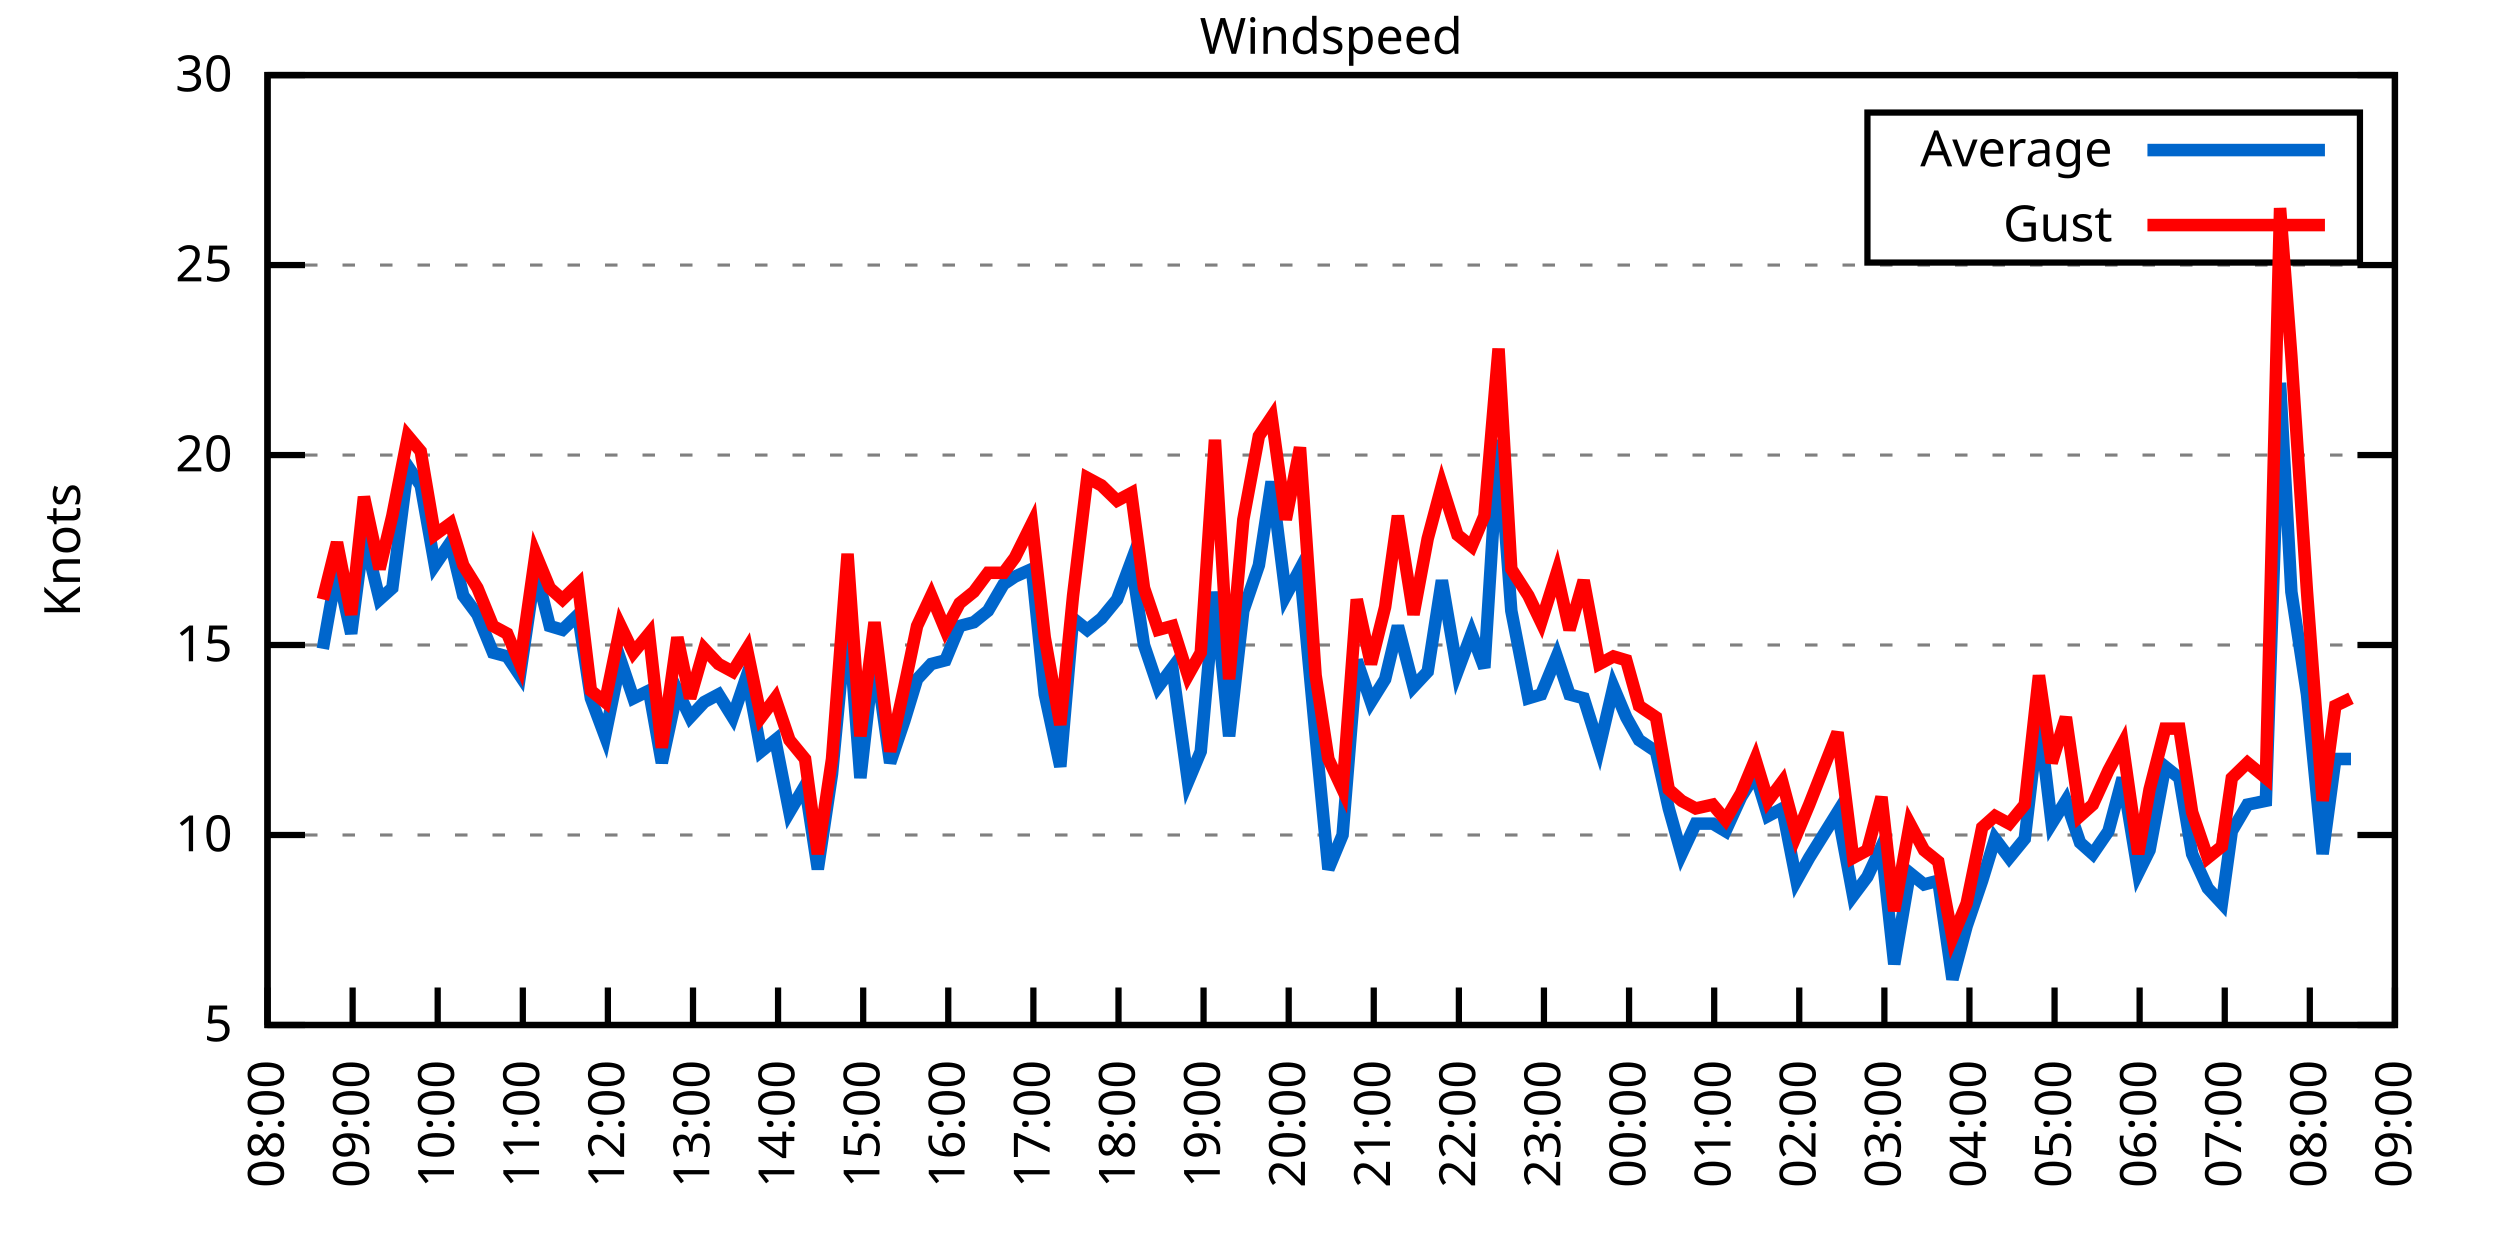
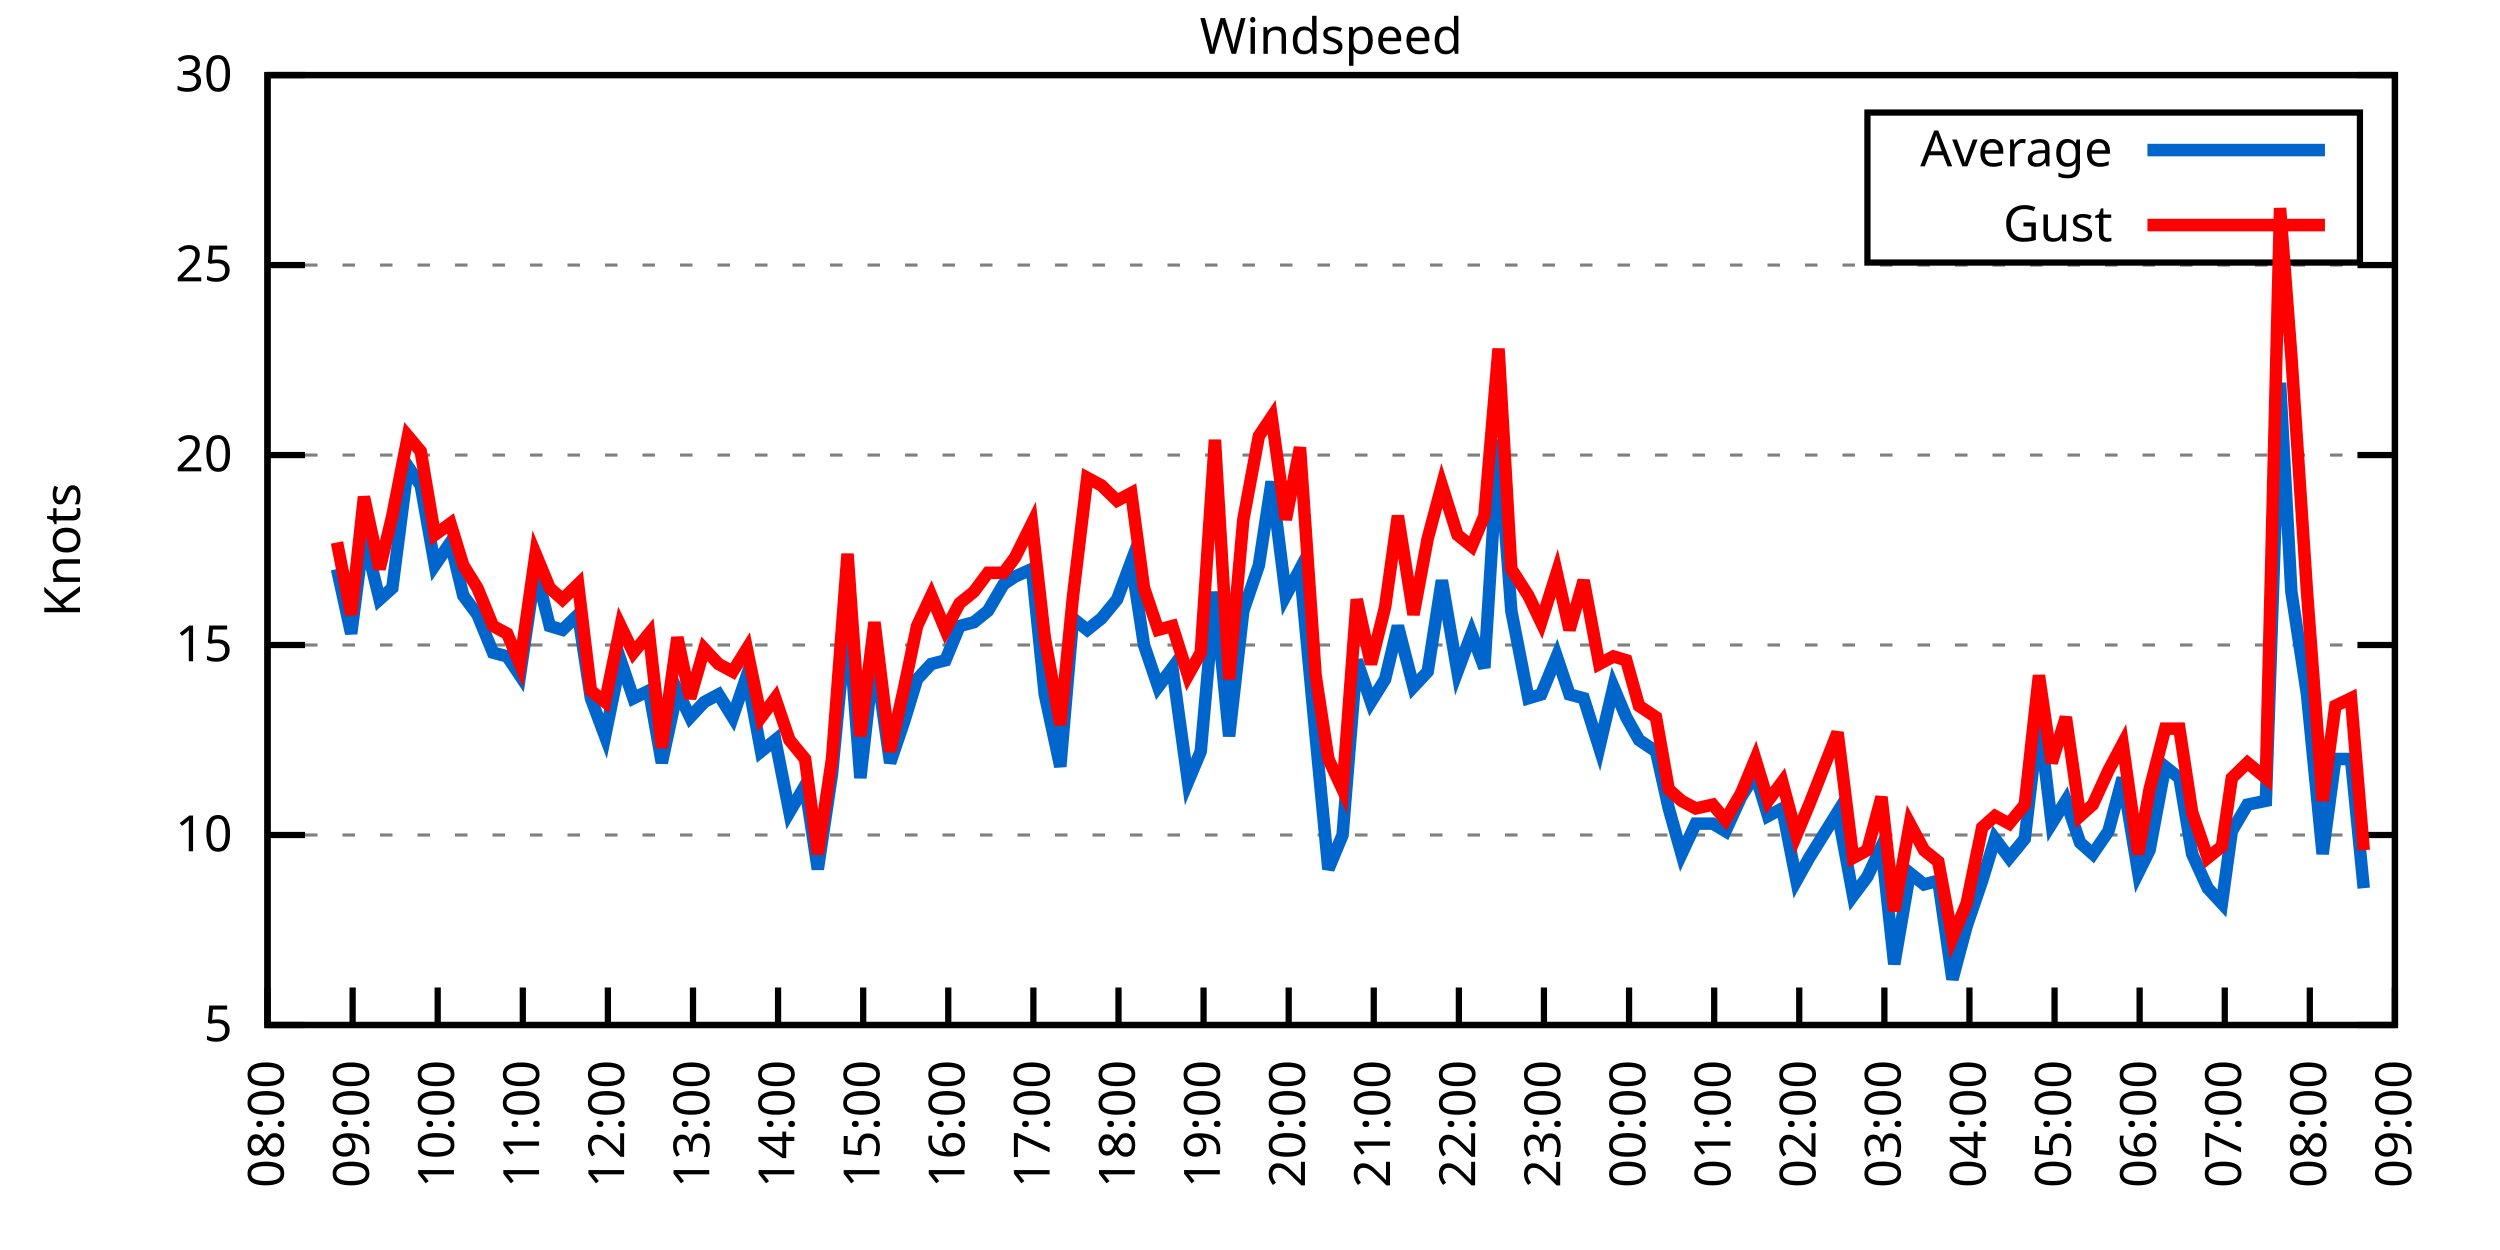
<svg xmlns="http://www.w3.org/2000/svg" xmlns:xlink="http://www.w3.org/1999/xlink" width="400" height="200" viewBox="0 0 400 200">
  <g id="gnuplot_canvas">
    <rect x="0" y="0" width="400" height="200" fill="none" />
    <defs>
      <circle id="gpDot" r="0.5" stroke-width="0.5" stroke="currentColor" />
      <path id="gpPt0" stroke-width="0.333" stroke="currentColor" d="M-1,0 h2 M0,-1 v2" />
      <path id="gpPt1" stroke-width="0.333" stroke="currentColor" d="M-1,-1 L1,1 M1,-1 L-1,1" />
      <path id="gpPt2" stroke-width="0.333" stroke="currentColor" d="M-1,0 L1,0 M0,-1 L0,1 M-1,-1 L1,1 M-1,1 L1,-1" />
      <rect id="gpPt3" stroke-width="0.333" stroke="currentColor" x="-1" y="-1" width="2" height="2" />
      <rect id="gpPt4" stroke-width="0.333" stroke="currentColor" fill="currentColor" x="-1" y="-1" width="2" height="2" />
      <circle id="gpPt5" stroke-width="0.333" stroke="currentColor" cx="0" cy="0" r="1" />
      <use xlink:href="#gpPt5" id="gpPt6" fill="currentColor" stroke="none" />
      <path id="gpPt7" stroke-width="0.333" stroke="currentColor" d="M0,-1.33 L-1.33,0.67 L1.33,0.67 z" />
      <use xlink:href="#gpPt7" id="gpPt8" fill="currentColor" stroke="none" />
      <use xlink:href="#gpPt7" id="gpPt9" stroke="currentColor" transform="rotate(180)" />
      <use xlink:href="#gpPt9" id="gpPt10" fill="currentColor" stroke="none" />
      <use xlink:href="#gpPt3" id="gpPt11" stroke="currentColor" transform="rotate(45)" />
      <use xlink:href="#gpPt11" id="gpPt12" fill="currentColor" stroke="none" />
      <path id="gpPt13" stroke-width="0.333" stroke="currentColor" d="M0,1.330 L1.265,0.411 L0.782,-1.067 L-0.782,-1.076 L-1.265,0.411 z" />
      <use xlink:href="#gpPt13" id="gpPt14" fill="currentColor" stroke="none" />
      <filter id="textbox" filterUnits="objectBoundingBox" x="0" y="0" height="1" width="1">
        <feFlood flood-color="white" flood-opacity="1" result="bgnd" />
        <feComposite in="SourceGraphic" in2="bgnd" operator="atop" />
      </filter>
      <filter id="greybox" filterUnits="objectBoundingBox" x="0" y="0" height="1" width="1">
        <feFlood flood-color="lightgrey" flood-opacity="1" result="grey" />
        <feComposite in="SourceGraphic" in2="grey" operator="atop" />
      </filter>
    </defs>
    <g fill="none" color="white" stroke="currentColor" stroke-width="1.00" stroke-linecap="butt" stroke-linejoin="miter">
</g>
    <g fill="none" color="black" stroke="currentColor" stroke-width="1.00" stroke-linecap="butt" stroke-linejoin="miter">
      <g stroke="none" shape-rendering="crispEdges">
        <polygon fill="rgb(255, 255, 255)" points="42.80,164.00 383.18,164.00 383.18,12.02 42.80,12.02 " />
      </g>
    </g>
    <g fill="none" color="black" stroke="currentColor" stroke-width="1.00" stroke-linecap="butt" stroke-linejoin="miter">
</g>
    <g fill="none" color="black" stroke="black" stroke-width="0.50" stroke-linecap="butt" stroke-linejoin="miter">
</g>
    <g fill="none" color="gray" stroke="currentColor" stroke-width="0.50" stroke-linecap="butt" stroke-linejoin="miter">
      <path stroke="gray" stroke-dasharray="2,4" class="gridline" d="M42.80,164.00 L383.19,164.00  " />
    </g>
    <g fill="none" color="gray" stroke="gray" stroke-width="1.00" stroke-linecap="butt" stroke-linejoin="miter">
</g>
    <g fill="none" color="black" stroke="currentColor" stroke-width="1.00" stroke-linecap="butt" stroke-linejoin="miter">
      <path stroke="black" d="M42.80,164.00 L48.80,164.00 M383.19,164.00 L377.19,164.00  " />
      <g transform="translate(37.20,166.60)" stroke="none" fill="black" font-family="Sans" font-size="8.00" text-anchor="end">
        <text>
          <tspan font-family="Sans"> 5</tspan>
        </text>
      </g>
    </g>
    <g fill="none" color="black" stroke="currentColor" stroke-width="1.00" stroke-linecap="butt" stroke-linejoin="miter">
</g>
    <g fill="none" color="black" stroke="black" stroke-width="0.50" stroke-linecap="butt" stroke-linejoin="miter">
</g>
    <g fill="none" color="gray" stroke="currentColor" stroke-width="0.50" stroke-linecap="butt" stroke-linejoin="miter">
      <path stroke="gray" stroke-dasharray="2,4" class="gridline" d="M42.80,133.60 L383.19,133.60  " />
    </g>
    <g fill="none" color="gray" stroke="gray" stroke-width="1.00" stroke-linecap="butt" stroke-linejoin="miter">
</g>
    <g fill="none" color="black" stroke="currentColor" stroke-width="1.00" stroke-linecap="butt" stroke-linejoin="miter">
      <path stroke="black" d="M42.80,133.60 L48.80,133.60 M383.19,133.60 L377.19,133.60  " />
      <g transform="translate(37.20,136.20)" stroke="none" fill="black" font-family="Sans" font-size="8.00" text-anchor="end">
        <text>
          <tspan font-family="Sans"> 10</tspan>
        </text>
      </g>
    </g>
    <g fill="none" color="black" stroke="currentColor" stroke-width="1.00" stroke-linecap="butt" stroke-linejoin="miter">
</g>
    <g fill="none" color="black" stroke="black" stroke-width="0.50" stroke-linecap="butt" stroke-linejoin="miter">
</g>
    <g fill="none" color="gray" stroke="currentColor" stroke-width="0.50" stroke-linecap="butt" stroke-linejoin="miter">
      <path stroke="gray" stroke-dasharray="2,4" class="gridline" d="M42.80,103.20 L383.19,103.20  " />
    </g>
    <g fill="none" color="gray" stroke="gray" stroke-width="1.00" stroke-linecap="butt" stroke-linejoin="miter">
</g>
    <g fill="none" color="black" stroke="currentColor" stroke-width="1.00" stroke-linecap="butt" stroke-linejoin="miter">
      <path stroke="black" d="M42.80,103.20 L48.80,103.20 M383.19,103.20 L377.19,103.20  " />
      <g transform="translate(37.20,105.80)" stroke="none" fill="black" font-family="Sans" font-size="8.00" text-anchor="end">
        <text>
          <tspan font-family="Sans"> 15</tspan>
        </text>
      </g>
    </g>
    <g fill="none" color="black" stroke="currentColor" stroke-width="1.00" stroke-linecap="butt" stroke-linejoin="miter">
</g>
    <g fill="none" color="black" stroke="black" stroke-width="0.50" stroke-linecap="butt" stroke-linejoin="miter">
</g>
    <g fill="none" color="gray" stroke="currentColor" stroke-width="0.50" stroke-linecap="butt" stroke-linejoin="miter">
      <path stroke="gray" stroke-dasharray="2,4" class="gridline" d="M42.80,72.81 L383.19,72.81  " />
    </g>
    <g fill="none" color="gray" stroke="gray" stroke-width="1.00" stroke-linecap="butt" stroke-linejoin="miter">
</g>
    <g fill="none" color="black" stroke="currentColor" stroke-width="1.00" stroke-linecap="butt" stroke-linejoin="miter">
      <path stroke="black" d="M42.80,72.81 L48.80,72.81 M383.19,72.81 L377.19,72.81  " />
      <g transform="translate(37.20,75.41)" stroke="none" fill="black" font-family="Sans" font-size="8.00" text-anchor="end">
        <text>
          <tspan font-family="Sans"> 20</tspan>
        </text>
      </g>
    </g>
    <g fill="none" color="black" stroke="currentColor" stroke-width="1.00" stroke-linecap="butt" stroke-linejoin="miter">
</g>
    <g fill="none" color="black" stroke="black" stroke-width="0.50" stroke-linecap="butt" stroke-linejoin="miter">
</g>
    <g fill="none" color="gray" stroke="currentColor" stroke-width="0.50" stroke-linecap="butt" stroke-linejoin="miter">
      <path stroke="gray" stroke-dasharray="2,4" class="gridline" d="M42.80,42.41 L383.19,42.41  " />
    </g>
    <g fill="none" color="gray" stroke="gray" stroke-width="1.00" stroke-linecap="butt" stroke-linejoin="miter">
</g>
    <g fill="none" color="black" stroke="currentColor" stroke-width="1.00" stroke-linecap="butt" stroke-linejoin="miter">
      <path stroke="black" d="M42.80,42.41 L48.80,42.41 M383.19,42.41 L377.19,42.41  " />
      <g transform="translate(37.20,45.01)" stroke="none" fill="black" font-family="Sans" font-size="8.00" text-anchor="end">
        <text>
          <tspan font-family="Sans"> 25</tspan>
        </text>
      </g>
    </g>
    <g fill="none" color="black" stroke="currentColor" stroke-width="1.00" stroke-linecap="butt" stroke-linejoin="miter">
</g>
    <g fill="none" color="black" stroke="black" stroke-width="0.50" stroke-linecap="butt" stroke-linejoin="miter">
</g>
    <g fill="none" color="gray" stroke="currentColor" stroke-width="0.50" stroke-linecap="butt" stroke-linejoin="miter">
      <path stroke="gray" stroke-dasharray="2,4" class="gridline" d="M42.80,12.01 L383.19,12.01  " />
    </g>
    <g fill="none" color="gray" stroke="gray" stroke-width="1.00" stroke-linecap="butt" stroke-linejoin="miter">
</g>
    <g fill="none" color="black" stroke="currentColor" stroke-width="1.00" stroke-linecap="butt" stroke-linejoin="miter">
      <path stroke="black" d="M42.80,12.01 L48.80,12.01 M383.19,12.01 L377.19,12.01  " />
      <g transform="translate(37.20,14.61)" stroke="none" fill="black" font-family="Sans" font-size="8.00" text-anchor="end">
        <text>
          <tspan font-family="Sans"> 30</tspan>
        </text>
      </g>
    </g>
    <g fill="none" color="black" stroke="currentColor" stroke-width="1.00" stroke-linecap="butt" stroke-linejoin="miter">
      <path stroke="black" d="M42.80,164.00 L42.80,158.00  " />
      <g transform="translate(45.40,169.60) rotate(270.00)" stroke="none" fill="black" font-family="Sans" font-size="8.00" text-anchor="end">
        <text>
          <tspan font-family="Sans">08:00</tspan>
        </text>
      </g>
    </g>
    <g fill="none" color="black" stroke="currentColor" stroke-width="1.00" stroke-linecap="butt" stroke-linejoin="miter">
      <path stroke="black" d="M56.42,164.00 L56.42,158.00  " />
      <g transform="translate(59.02,169.60) rotate(270.00)" stroke="none" fill="black" font-family="Sans" font-size="8.00" text-anchor="end">
        <text>
          <tspan font-family="Sans">09:00</tspan>
        </text>
      </g>
    </g>
    <g fill="none" color="black" stroke="currentColor" stroke-width="1.00" stroke-linecap="butt" stroke-linejoin="miter">
      <path stroke="black" d="M70.03,164.00 L70.03,158.00  " />
      <g transform="translate(72.63,169.60) rotate(270.00)" stroke="none" fill="black" font-family="Sans" font-size="8.00" text-anchor="end">
        <text>
          <tspan font-family="Sans">10:00</tspan>
        </text>
      </g>
    </g>
    <g fill="none" color="black" stroke="currentColor" stroke-width="1.00" stroke-linecap="butt" stroke-linejoin="miter">
      <path stroke="black" d="M83.65,164.00 L83.65,158.00  " />
      <g transform="translate(86.25,169.60) rotate(270.00)" stroke="none" fill="black" font-family="Sans" font-size="8.00" text-anchor="end">
        <text>
          <tspan font-family="Sans">11:00</tspan>
        </text>
      </g>
    </g>
    <g fill="none" color="black" stroke="currentColor" stroke-width="1.00" stroke-linecap="butt" stroke-linejoin="miter">
      <path stroke="black" d="M97.26,164.00 L97.26,158.00  " />
      <g transform="translate(99.86,169.60) rotate(270.00)" stroke="none" fill="black" font-family="Sans" font-size="8.00" text-anchor="end">
        <text>
          <tspan font-family="Sans">12:00</tspan>
        </text>
      </g>
    </g>
    <g fill="none" color="black" stroke="currentColor" stroke-width="1.00" stroke-linecap="butt" stroke-linejoin="miter">
      <path stroke="black" d="M110.88,164.00 L110.88,158.00  " />
      <g transform="translate(113.48,169.60) rotate(270.00)" stroke="none" fill="black" font-family="Sans" font-size="8.00" text-anchor="end">
        <text>
          <tspan font-family="Sans">13:00</tspan>
        </text>
      </g>
    </g>
    <g fill="none" color="black" stroke="currentColor" stroke-width="1.00" stroke-linecap="butt" stroke-linejoin="miter">
      <path stroke="black" d="M124.49,164.00 L124.49,158.00  " />
      <g transform="translate(127.09,169.60) rotate(270.00)" stroke="none" fill="black" font-family="Sans" font-size="8.00" text-anchor="end">
        <text>
          <tspan font-family="Sans">14:00</tspan>
        </text>
      </g>
    </g>
    <g fill="none" color="black" stroke="currentColor" stroke-width="1.00" stroke-linecap="butt" stroke-linejoin="miter">
      <path stroke="black" d="M138.11,164.00 L138.11,158.00  " />
      <g transform="translate(140.71,169.60) rotate(270.00)" stroke="none" fill="black" font-family="Sans" font-size="8.00" text-anchor="end">
        <text>
          <tspan font-family="Sans">15:00</tspan>
        </text>
      </g>
    </g>
    <g fill="none" color="black" stroke="currentColor" stroke-width="1.00" stroke-linecap="butt" stroke-linejoin="miter">
      <path stroke="black" d="M151.72,164.00 L151.72,158.00  " />
      <g transform="translate(154.32,169.60) rotate(270.00)" stroke="none" fill="black" font-family="Sans" font-size="8.00" text-anchor="end">
        <text>
          <tspan font-family="Sans">16:00</tspan>
        </text>
      </g>
    </g>
    <g fill="none" color="black" stroke="currentColor" stroke-width="1.00" stroke-linecap="butt" stroke-linejoin="miter">
      <path stroke="black" d="M165.34,164.00 L165.34,158.00  " />
      <g transform="translate(167.94,169.60) rotate(270.00)" stroke="none" fill="black" font-family="Sans" font-size="8.00" text-anchor="end">
        <text>
          <tspan font-family="Sans">17:00</tspan>
        </text>
      </g>
    </g>
    <g fill="none" color="black" stroke="currentColor" stroke-width="1.00" stroke-linecap="butt" stroke-linejoin="miter">
      <path stroke="black" d="M178.96,164.00 L178.96,158.00  " />
      <g transform="translate(181.56,169.60) rotate(270.00)" stroke="none" fill="black" font-family="Sans" font-size="8.00" text-anchor="end">
        <text>
          <tspan font-family="Sans">18:00</tspan>
        </text>
      </g>
    </g>
    <g fill="none" color="black" stroke="currentColor" stroke-width="1.00" stroke-linecap="butt" stroke-linejoin="miter">
      <path stroke="black" d="M192.57,164.00 L192.57,158.00  " />
      <g transform="translate(195.17,169.60) rotate(270.00)" stroke="none" fill="black" font-family="Sans" font-size="8.00" text-anchor="end">
        <text>
          <tspan font-family="Sans">19:00</tspan>
        </text>
      </g>
    </g>
    <g fill="none" color="black" stroke="currentColor" stroke-width="1.00" stroke-linecap="butt" stroke-linejoin="miter">
      <path stroke="black" d="M206.19,164.00 L206.19,158.00  " />
      <g transform="translate(208.79,169.60) rotate(270.00)" stroke="none" fill="black" font-family="Sans" font-size="8.00" text-anchor="end">
        <text>
          <tspan font-family="Sans">20:00</tspan>
        </text>
      </g>
    </g>
    <g fill="none" color="black" stroke="currentColor" stroke-width="1.00" stroke-linecap="butt" stroke-linejoin="miter">
      <path stroke="black" d="M219.80,164.00 L219.80,158.00  " />
      <g transform="translate(222.40,169.60) rotate(270.00)" stroke="none" fill="black" font-family="Sans" font-size="8.00" text-anchor="end">
        <text>
          <tspan font-family="Sans">21:00</tspan>
        </text>
      </g>
    </g>
    <g fill="none" color="black" stroke="currentColor" stroke-width="1.00" stroke-linecap="butt" stroke-linejoin="miter">
      <path stroke="black" d="M233.42,164.00 L233.42,158.00  " />
      <g transform="translate(236.02,169.60) rotate(270.00)" stroke="none" fill="black" font-family="Sans" font-size="8.00" text-anchor="end">
        <text>
          <tspan font-family="Sans">22:00</tspan>
        </text>
      </g>
    </g>
    <g fill="none" color="black" stroke="currentColor" stroke-width="1.00" stroke-linecap="butt" stroke-linejoin="miter">
      <path stroke="black" d="M247.03,164.00 L247.03,158.00  " />
      <g transform="translate(249.63,169.60) rotate(270.00)" stroke="none" fill="black" font-family="Sans" font-size="8.00" text-anchor="end">
        <text>
          <tspan font-family="Sans">23:00</tspan>
        </text>
      </g>
    </g>
    <g fill="none" color="black" stroke="currentColor" stroke-width="1.00" stroke-linecap="butt" stroke-linejoin="miter">
      <path stroke="black" d="M260.65,164.00 L260.65,158.00  " />
      <g transform="translate(263.25,169.60) rotate(270.00)" stroke="none" fill="black" font-family="Sans" font-size="8.00" text-anchor="end">
        <text>
          <tspan font-family="Sans">00:00</tspan>
        </text>
      </g>
    </g>
    <g fill="none" color="black" stroke="currentColor" stroke-width="1.00" stroke-linecap="butt" stroke-linejoin="miter">
      <path stroke="black" d="M274.27,164.00 L274.27,158.00  " />
      <g transform="translate(276.87,169.60) rotate(270.00)" stroke="none" fill="black" font-family="Sans" font-size="8.00" text-anchor="end">
        <text>
          <tspan font-family="Sans">01:00</tspan>
        </text>
      </g>
    </g>
    <g fill="none" color="black" stroke="currentColor" stroke-width="1.00" stroke-linecap="butt" stroke-linejoin="miter">
      <path stroke="black" d="M287.88,164.00 L287.88,158.00  " />
      <g transform="translate(290.48,169.60) rotate(270.00)" stroke="none" fill="black" font-family="Sans" font-size="8.00" text-anchor="end">
        <text>
          <tspan font-family="Sans">02:00</tspan>
        </text>
      </g>
    </g>
    <g fill="none" color="black" stroke="currentColor" stroke-width="1.00" stroke-linecap="butt" stroke-linejoin="miter">
      <path stroke="black" d="M301.50,164.00 L301.50,158.00  " />
      <g transform="translate(304.10,169.60) rotate(270.00)" stroke="none" fill="black" font-family="Sans" font-size="8.00" text-anchor="end">
        <text>
          <tspan font-family="Sans">03:00</tspan>
        </text>
      </g>
    </g>
    <g fill="none" color="black" stroke="currentColor" stroke-width="1.00" stroke-linecap="butt" stroke-linejoin="miter">
      <path stroke="black" d="M315.11,164.00 L315.11,158.00  " />
      <g transform="translate(317.71,169.60) rotate(270.00)" stroke="none" fill="black" font-family="Sans" font-size="8.00" text-anchor="end">
        <text>
          <tspan font-family="Sans">04:00</tspan>
        </text>
      </g>
    </g>
    <g fill="none" color="black" stroke="currentColor" stroke-width="1.00" stroke-linecap="butt" stroke-linejoin="miter">
      <path stroke="black" d="M328.73,164.00 L328.73,158.00  " />
      <g transform="translate(331.33,169.60) rotate(270.00)" stroke="none" fill="black" font-family="Sans" font-size="8.00" text-anchor="end">
        <text>
          <tspan font-family="Sans">05:00</tspan>
        </text>
      </g>
    </g>
    <g fill="none" color="black" stroke="currentColor" stroke-width="1.00" stroke-linecap="butt" stroke-linejoin="miter">
      <path stroke="black" d="M342.34,164.00 L342.34,158.00  " />
      <g transform="translate(344.94,169.60) rotate(270.00)" stroke="none" fill="black" font-family="Sans" font-size="8.00" text-anchor="end">
        <text>
          <tspan font-family="Sans">06:00</tspan>
        </text>
      </g>
    </g>
    <g fill="none" color="black" stroke="currentColor" stroke-width="1.00" stroke-linecap="butt" stroke-linejoin="miter">
      <path stroke="black" d="M355.96,164.00 L355.96,158.00  " />
      <g transform="translate(358.56,169.60) rotate(270.00)" stroke="none" fill="black" font-family="Sans" font-size="8.00" text-anchor="end">
        <text>
          <tspan font-family="Sans">07:00</tspan>
        </text>
      </g>
    </g>
    <g fill="none" color="black" stroke="currentColor" stroke-width="1.00" stroke-linecap="butt" stroke-linejoin="miter">
      <path stroke="black" d="M369.57,164.00 L369.57,158.00  " />
      <g transform="translate(372.17,169.60) rotate(270.00)" stroke="none" fill="black" font-family="Sans" font-size="8.00" text-anchor="end">
        <text>
          <tspan font-family="Sans">08:00</tspan>
        </text>
      </g>
    </g>
    <g fill="none" color="black" stroke="currentColor" stroke-width="1.00" stroke-linecap="butt" stroke-linejoin="miter">
      <path stroke="black" d="M383.19,164.00 L383.19,158.00  " />
      <g transform="translate(385.79,169.60) rotate(270.00)" stroke="none" fill="black" font-family="Sans" font-size="8.00" text-anchor="end">
        <text>
          <tspan font-family="Sans">09:00</tspan>
        </text>
      </g>
    </g>
    <g fill="none" color="black" stroke="currentColor" stroke-width="1.00" stroke-linecap="butt" stroke-linejoin="miter">
</g>
    <g fill="none" color="black" stroke="currentColor" stroke-width="1.00" stroke-linecap="butt" stroke-linejoin="miter">
      <path stroke="black" d="M42.80,12.01 L42.80,164.00 L383.19,164.00 L383.19,12.01 L42.80,12.01 Z  " />
    </g>
    <g fill="none" color="black" stroke="currentColor" stroke-width="1.00" stroke-linecap="butt" stroke-linejoin="miter">
</g>
    <g fill="none" color="black" stroke="currentColor" stroke-width="1.00" stroke-linecap="butt" stroke-linejoin="miter">
      <path stroke="black" d="M298.79,42.01 L298.79,18.01 L377.59,18.01 L377.59,42.01 L298.79,42.01 Z  " />
    </g>
    <g id="Windspeed_plot_1">
      <g fill="none" color="white" stroke="black" stroke-width="2.00" stroke-linecap="butt" stroke-linejoin="miter">
</g>
      <g fill="none" color="black" stroke="currentColor" stroke-width="2.00" stroke-linecap="butt" stroke-linejoin="miter">
        <g transform="translate(337.99,26.61)" stroke="none" fill="black" font-family="Sans" font-size="8.00" text-anchor="end">
          <text>
            <tspan font-family="Sans">Average</tspan>
          </text>
        </g>
      </g>
      <g fill="none" color="black" stroke="currentColor" stroke-width="2.00" stroke-linecap="butt" stroke-linejoin="miter">
-         <path stroke="rgb(  0, 102, 204)" d="M343.59,24.01 L371.99,24.01 M51.65,103.81 L53.92,91.04 L56.19,101.38 L58.23,85.57 L60.73,95.91 L62.77,94.08   L65.27,74.63 L67.31,77.67 L69.58,90.44 L72.07,86.79 L74.12,95.30 L76.39,98.34 L78.88,104.42 L81.15,105.03   L83.19,108.07 L85.69,91.04 L87.96,100.16 L90.00,100.77 L92.50,98.34 L94.54,111.72 L96.81,117.80 L99.30,105.64   L101.35,111.72 L103.84,110.50 L105.89,122.05 L108.38,110.50 L110.42,114.76 L112.69,112.32 L114.96,111.11 L117.23,114.76   L119.50,108.07 L121.77,120.23 L124.04,118.40 L126.31,129.95 L128.81,125.70 L130.85,139.07 L133.12,123.87 L135.61,97.73   L137.66,124.48 L139.92,104.42 L142.42,122.05 L144.69,115.36 L146.73,108.68 L149.00,106.24 L151.27,105.64 L153.54,100.16   L155.81,99.56 L158.08,97.73 L160.57,93.48 L162.39,92.26 L165.11,91.04 L167.16,111.11 L169.65,122.66 L171.69,98.95   L173.96,100.77 L176.23,98.95 L178.73,95.91 L181.00,89.83 L183.04,103.20 L185.31,109.89 L187.58,106.85 L190.08,125.09   L192.12,120.23 L194.39,94.69 L196.66,117.80 L198.93,97.73 L201.42,90.44 L203.46,77.06 L205.73,95.30 L208.00,91.04   L210.50,117.80 L212.54,139.07 L214.81,133.60 L217.08,105.64 L219.35,112.32 L221.62,108.68 L223.66,100.16 L226.16,109.89   L228.43,107.46 L230.70,92.87 L233.19,107.46 L235.46,101.38 L237.50,106.85 L239.77,70.37 L241.81,97.73 L244.54,111.72   L246.58,111.11 L249.08,105.03 L251.12,111.11 L253.39,111.72 L255.88,119.62 L258.15,109.89 L260.20,114.76 L262.24,118.40   L264.96,120.23 L267.00,129.35 L269.05,136.64 L271.32,131.78 L274.04,131.78 L276.08,132.99 L278.58,127.52 L280.85,123.87   L282.89,130.56 L285.16,129.35 L287.43,140.90 L289.47,137.25 L294.01,129.95 L296.50,143.33 L298.77,140.29 L301.04,135.43   L303.08,154.27 L305.58,139.68 L307.85,141.51 L310.12,140.90 L312.39,156.70 L314.66,148.19 L317.15,140.90 L319.20,134.21   L321.47,137.25 L323.96,134.21 L326.23,114.76 L328.27,131.78 L330.54,128.13 L332.81,134.82 L334.85,136.64 L337.35,132.99   L339.62,124.48 L342.12,139.68 L343.93,136.03 L346.43,122.66 L348.70,124.48 L350.74,136.64 L353.24,142.11 L355.50,144.55   L357.09,132.99 L359.59,128.74 L362.54,128.13 L364.81,61.25 L366.62,94.69 L369.12,111.11 L371.62,136.64 L373.66,121.44   L376.16,121.44  " />
+         <path stroke="rgb(  0, 102, 204)" d="M343.59,24.01 L371.99,24.01 M53.92,91.04 L56.19,101.38 L58.23,85.57 L60.73,95.91 L62.77,94.08 L65.27,74.63   L67.31,77.67 L69.58,90.44 L72.07,86.79 L74.12,95.30 L76.39,98.34 L78.88,104.42 L81.15,105.03 L83.19,108.07   L85.69,91.04 L87.96,100.16 L90.00,100.77 L92.50,98.34 L94.54,111.72 L96.81,117.80 L99.30,105.64 L101.35,111.72   L103.84,110.50 L105.89,122.05 L108.38,110.50 L110.42,114.76 L112.69,112.32 L114.96,111.11 L117.23,114.76 L119.50,108.07   L121.77,120.23 L124.04,118.40 L126.31,129.95 L128.81,125.70 L130.85,139.07 L133.12,123.87 L135.61,97.73 L137.66,124.48   L139.92,104.42 L142.42,122.05 L144.69,115.36 L146.73,108.68 L149.00,106.24 L151.27,105.64 L153.54,100.16 L155.81,99.56   L158.08,97.73 L160.57,93.48 L162.39,92.26 L165.11,91.04 L167.16,111.11 L169.65,122.66 L171.69,98.95 L173.96,100.77   L176.23,98.95 L178.73,95.91 L181.00,89.83 L183.04,103.20 L185.31,109.89 L187.58,106.85 L190.08,125.09 L192.12,120.23   L194.39,94.69 L196.66,117.80 L198.93,97.73 L201.42,90.44 L203.46,77.06 L205.73,95.30 L208.00,91.04 L210.50,117.80   L212.54,139.07 L214.81,133.60 L217.08,105.64 L219.35,112.32 L221.62,108.68 L223.66,100.16 L226.16,109.89 L228.43,107.46   L230.70,92.87 L233.19,107.46 L235.46,101.38 L237.50,106.85 L239.77,70.37 L241.81,97.73 L244.54,111.72 L246.58,111.11   L249.08,105.03 L251.12,111.11 L253.39,111.72 L255.88,119.62 L258.15,109.89 L260.20,114.76 L262.24,118.40 L264.96,120.23   L267.00,129.35 L269.05,136.64 L271.32,131.78 L274.04,131.78 L276.08,132.99 L278.58,127.52 L280.85,123.87 L282.89,130.56   L285.16,129.35 L287.43,140.90 L289.47,137.25 L294.01,129.95 L296.50,143.33 L298.77,140.29 L301.04,135.43 L303.08,154.27   L305.58,139.68 L307.85,141.51 L310.12,140.90 L312.39,156.70 L314.66,148.19 L317.15,140.90 L319.20,134.21 L321.47,137.25   L323.96,134.21 L326.23,114.76 L328.27,131.78 L330.54,128.13 L332.81,134.82 L334.85,136.64 L337.35,132.99 L339.62,124.48   L342.12,139.68 L343.93,136.03 L346.43,122.66 L348.70,124.48 L350.74,136.64 L353.24,142.11 L355.50,144.55 L357.09,132.99   L359.59,128.74 L362.54,128.13 L364.81,61.25 L366.62,94.69 L369.12,111.11 L371.62,136.64 L373.66,121.44 L376.16,121.44   L378.20,142.11  " />
      </g>
    </g>
    <g id="Windspeed_plot_2">
      <g fill="none" color="black" stroke="currentColor" stroke-width="2.00" stroke-linecap="butt" stroke-linejoin="miter">
        <g transform="translate(337.99,38.61)" stroke="none" fill="black" font-family="Sans" font-size="8.00" text-anchor="end">
          <text>
            <tspan font-family="Sans">Gust</tspan>
          </text>
        </g>
      </g>
      <g fill="none" color="black" stroke="currentColor" stroke-width="2.00" stroke-linecap="butt" stroke-linejoin="miter">
-         <path stroke="rgb(255,   0,   0)" d="M343.59,36.01 L371.99,36.01 M51.65,95.91 L53.92,86.79 L56.19,98.34 L58.23,79.49 L60.73,91.04 L62.77,82.53   L65.27,69.77 L67.31,72.20 L69.58,85.57 L72.07,83.75 L74.12,90.44 L76.39,94.08 L78.88,100.16 L81.15,101.38   L83.19,106.24 L85.69,88.61 L87.96,94.08 L90.00,95.91 L92.50,93.48 L94.54,110.50 L96.81,112.32 L99.30,100.16   L101.35,104.42 L103.84,101.38 L105.89,119.62 L108.38,101.99 L110.42,111.72 L112.69,103.81 L114.96,106.24 L117.23,107.46   L119.50,103.81 L121.77,114.76 L124.04,111.72 L126.31,118.40 L128.81,121.44 L130.85,136.64 L133.12,121.44 L135.61,88.61   L137.66,117.80 L139.92,99.56 L142.42,120.23 L144.69,109.89 L146.73,100.16 L149.00,95.30 L151.27,100.77 L153.54,96.52   L155.81,94.69 L158.08,91.65 L160.57,91.65 L162.39,89.22 L165.11,83.75 L167.16,101.99 L169.65,115.97 L171.69,95.30   L173.96,76.45 L176.23,77.67 L178.73,80.10 L181.00,78.89 L183.04,94.08 L185.31,100.77 L187.58,100.16 L190.08,108.07   L192.12,104.42 L194.39,70.37 L196.66,108.68 L198.93,83.14 L201.42,69.77 L203.46,66.73 L205.73,83.14 L208.00,71.59   L210.50,108.07 L212.54,121.44 L214.81,126.31 L217.08,95.91 L219.35,106.24 L221.62,97.12 L223.66,82.53 L226.16,98.34   L228.43,86.18 L230.70,77.67 L233.19,85.57 L235.46,87.40 L237.50,82.53 L239.77,55.78 L241.81,91.04 L244.54,95.30   L246.58,99.56 L249.08,91.65 L251.12,100.77 L253.39,92.87 L255.88,106.24 L258.15,105.03 L260.20,105.64 L262.24,112.93   L264.96,114.76 L267.00,126.31 L269.05,128.13 L271.32,129.35 L274.04,128.74 L276.08,131.17 L278.58,126.91 L280.85,121.44   L282.89,128.13 L285.16,125.09 L287.43,133.60 L289.47,128.74 L294.01,117.19 L296.50,137.25 L298.77,136.03 L301.04,127.52   L303.08,145.76 L305.58,131.78 L307.85,136.03 L310.12,137.86 L312.39,150.02 L314.66,144.55 L317.15,132.39 L319.20,130.56   L321.47,131.78 L323.96,128.74 L326.23,108.07 L328.27,122.05 L330.54,114.76 L332.81,130.56 L334.85,128.74 L337.35,123.27   L339.62,119.01 L342.12,136.64 L343.93,126.31 L346.43,116.58 L348.70,116.58 L350.74,129.95 L353.24,137.25 L355.50,135.43   L357.09,124.48 L359.59,122.05 L362.54,124.48 L364.81,33.29 L366.62,57.00 L369.12,94.69 L371.62,128.13 L373.66,112.93   L376.16,111.72  " />
+         <path stroke="rgb(255,   0,   0)" d="M343.59,36.01 L371.99,36.01 M53.92,86.79 L56.19,98.34 L58.23,79.49 L60.73,91.04 L62.77,82.53 L65.27,69.77   L67.31,72.20 L69.58,85.57 L72.07,83.75 L74.12,90.44 L76.39,94.08 L78.88,100.16 L81.15,101.38 L83.19,106.24   L85.69,88.61 L87.96,94.08 L90.00,95.91 L92.50,93.48 L94.54,110.50 L96.81,112.32 L99.30,100.16 L101.35,104.42   L103.84,101.38 L105.89,119.62 L108.38,101.99 L110.42,111.72 L112.69,103.81 L114.96,106.24 L117.23,107.46 L119.50,103.81   L121.77,114.76 L124.04,111.72 L126.31,118.40 L128.81,121.44 L130.85,136.64 L133.12,121.44 L135.61,88.61 L137.66,117.80   L139.92,99.56 L142.42,120.23 L144.69,109.89 L146.73,100.16 L149.00,95.30 L151.27,100.77 L153.54,96.52 L155.81,94.69   L158.08,91.65 L160.57,91.65 L162.39,89.22 L165.11,83.75 L167.16,101.99 L169.65,115.97 L171.69,95.30 L173.96,76.45   L176.23,77.67 L178.73,80.10 L181.00,78.89 L183.04,94.08 L185.31,100.77 L187.58,100.16 L190.08,108.07 L192.12,104.42   L194.39,70.37 L196.66,108.68 L198.93,83.14 L201.42,69.77 L203.46,66.73 L205.73,83.14 L208.00,71.59 L210.50,108.07   L212.54,121.44 L214.81,126.31 L217.08,95.91 L219.35,106.24 L221.62,97.12 L223.66,82.53 L226.16,98.34 L228.43,86.18   L230.70,77.67 L233.19,85.57 L235.46,87.40 L237.50,82.53 L239.77,55.78 L241.81,91.04 L244.54,95.30 L246.58,99.56   L249.08,91.65 L251.12,100.77 L253.39,92.87 L255.88,106.24 L258.15,105.03 L260.20,105.64 L262.24,112.93 L264.96,114.76   L267.00,126.31 L269.05,128.13 L271.32,129.35 L274.04,128.74 L276.08,131.17 L278.58,126.91 L280.85,121.44 L282.89,128.13   L285.16,125.09 L287.43,133.60 L289.47,128.74 L294.01,117.19 L296.50,137.25 L298.77,136.03 L301.04,127.52 L303.08,145.76   L305.58,131.78 L307.85,136.03 L310.12,137.86 L312.39,150.02 L314.66,144.55 L317.15,132.39 L319.20,130.56 L321.47,131.78   L323.96,128.74 L326.23,108.07 L328.27,122.05 L330.54,114.76 L332.81,130.56 L334.85,128.74 L337.35,123.27 L339.62,119.01   L342.12,136.64 L343.93,126.31 L346.43,116.58 L348.70,116.58 L350.74,129.95 L353.24,137.25 L355.50,135.43 L357.09,124.48   L359.59,122.05 L362.54,124.48 L364.81,33.29 L366.62,57.00 L369.12,94.69 L371.62,128.13 L373.66,112.93 L376.16,111.72   L378.20,136.03  " />
      </g>
    </g>
    <g fill="none" color="black" stroke="currentColor" stroke-width="2.00" stroke-linecap="butt" stroke-linejoin="miter">
</g>
    <g fill="none" color="black" stroke="black" stroke-width="1.00" stroke-linecap="butt" stroke-linejoin="miter">
</g>
    <g fill="none" color="black" stroke="currentColor" stroke-width="1.00" stroke-linecap="butt" stroke-linejoin="miter">
      <path stroke="black" d="M42.80,12.01 L42.80,164.00 L383.19,164.00 L383.19,12.01 L42.80,12.01 Z  " />
      <g transform="translate(12.80,88.01) rotate(270.00)" stroke="none" fill="black" font-family="Sans" font-size="8.00" text-anchor="middle">
        <text>
          <tspan font-family="Sans">Knots</tspan>
        </text>
      </g>
    </g>
    <g fill="none" color="black" stroke="currentColor" stroke-width="1.00" stroke-linecap="butt" stroke-linejoin="miter">
</g>
    <g fill="none" color="black" stroke="currentColor" stroke-width="1.00" stroke-linecap="butt" stroke-linejoin="miter">
      <g transform="translate(212.99,8.61)" stroke="none" fill="black" font-family="Sans" font-size="8.00" text-anchor="middle">
        <text>
          <tspan font-family="Sans">Windspeed</tspan>
        </text>
      </g>
    </g>
    <g fill="none" color="black" stroke="currentColor" stroke-width="1.00" stroke-linecap="butt" stroke-linejoin="miter">
</g>
  </g>
</svg>
